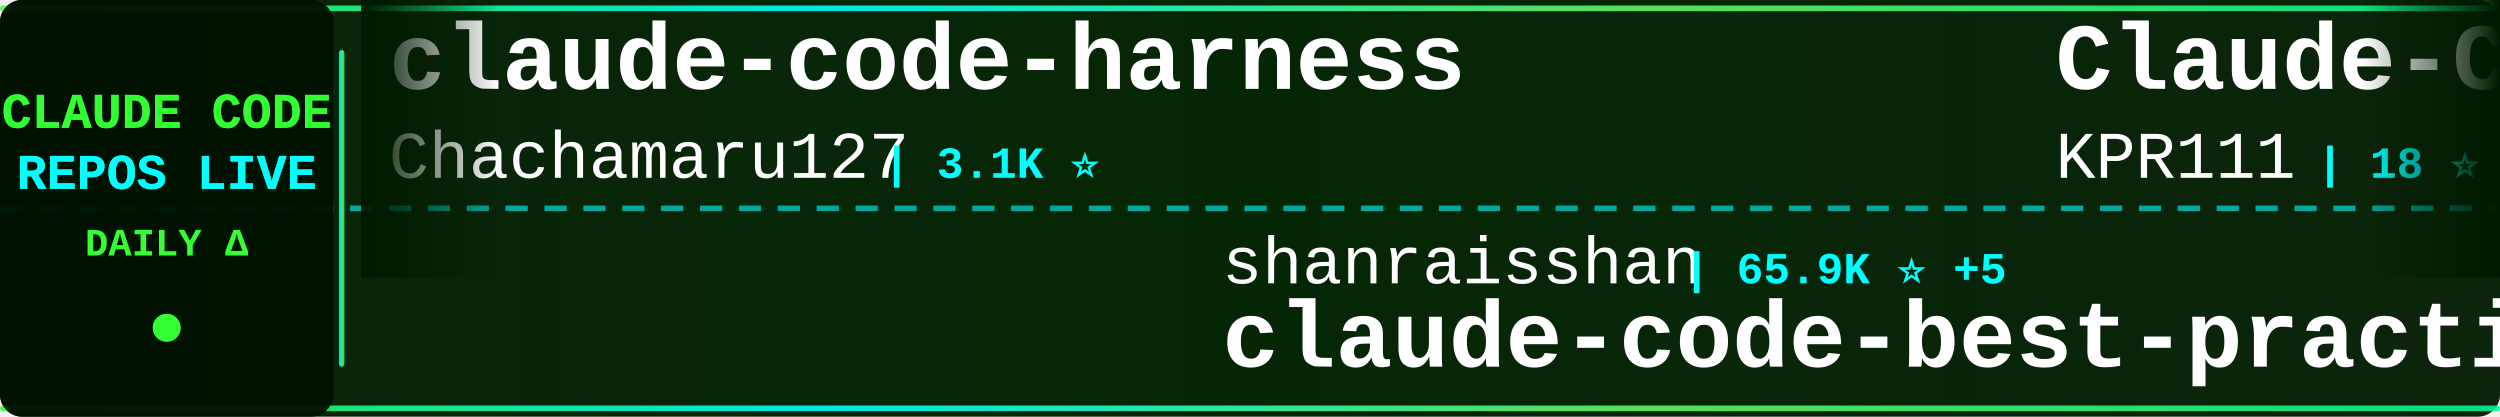
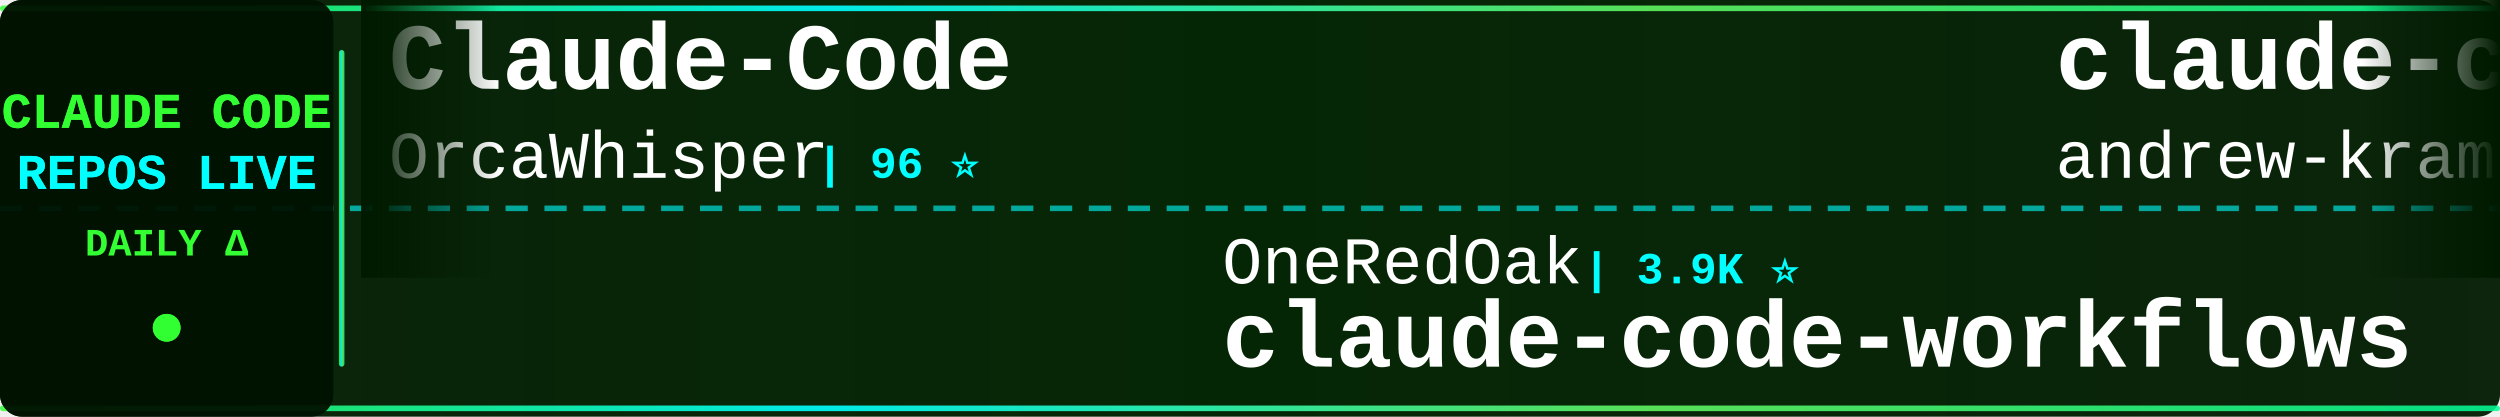
<svg xmlns="http://www.w3.org/2000/svg" width="900" height="150">
  <defs>
    <linearGradient id="tickerBg" x1="0%" y1="0%" x2="100%" y2="0%">
      <stop offset="0%" style="stop-color:#001a00;stop-opacity:0.95" />
      <stop offset="50%" style="stop-color:#002200;stop-opacity:0.98" />
      <stop offset="100%" style="stop-color:#001a00;stop-opacity:0.95" />
    </linearGradient>
    <linearGradient id="borderGrad" x1="0%" y1="0%" x2="100%" y2="0%">
      <stop offset="0%" style="stop-color:#33ff33;stop-opacity:0.85">
        <animate attributeName="stop-opacity" values="0.85;1;0.85" dur="2s" repeatCount="indefinite" />
      </stop>
      <stop offset="33%" style="stop-color:#00ffff;stop-opacity:0.9">
        <animate attributeName="stop-opacity" values="0.9;1;0.9" dur="2.2s" repeatCount="indefinite" />
      </stop>
      <stop offset="66%" style="stop-color:#66ff66;stop-opacity:0.85">
        <animate attributeName="stop-opacity" values="0.85;1;0.85" dur="1.8s" repeatCount="indefinite" />
      </stop>
      <stop offset="100%" style="stop-color:#00ff99;stop-opacity:0.85">
        <animate attributeName="stop-opacity" values="0.85;1;0.85" dur="2s" repeatCount="indefinite" />
      </stop>
    </linearGradient>
    <filter id="textGlow">
      <feGaussianBlur stdDeviation="0.1" result="coloredBlur" />
      <feMerge>
        <feMergeNode in="coloredBlur" />
        <feMergeNode in="SourceGraphic" />
      </feMerge>
    </filter>
    <filter id="metricGlow">
      <feGaussianBlur stdDeviation="0.2" result="coloredBlur" />
      <feMerge>
        <feMergeNode in="coloredBlur" />
        <feMergeNode in="SourceGraphic" />
      </feMerge>
    </filter>
    <linearGradient id="leftFade" x1="0%" y1="0%" x2="100%" y2="0%">
      <stop offset="0%" style="stop-color:#001a00;stop-opacity:1" />
      <stop offset="100%" style="stop-color:#001a00;stop-opacity:0" />
    </linearGradient>
    <linearGradient id="rightFade" x1="0%" y1="0%" x2="100%" y2="0%">
      <stop offset="0%" style="stop-color:#001a00;stop-opacity:0" />
      <stop offset="100%" style="stop-color:#001a00;stop-opacity:1" />
    </linearGradient>
  </defs>
  <rect width="900" height="150" fill="url(#tickerBg)" rx="8" />
  <rect x="0" y="2" width="900" height="2" fill="url(#borderGrad)" rx="1" />
  <rect x="0" y="146" width="900" height="2" fill="url(#borderGrad)" rx="1" />
  <line x1="0" y1="75" x2="900" y2="75" stroke="#00ffff" stroke-width="2" stroke-dasharray="8 6" opacity="0.6" />
  <rect x="0" y="0" width="120" height="150" fill="#001100" opacity="0.95" rx="8" />
  <text x="60" y="46" font-family="'Courier New', monospace" font-size="18" font-weight="bold" fill="#33ff33" text-anchor="middle" filter="url(#textGlow)">
    CLAUDE CODE
  </text>
  <text x="60" y="68" font-family="'Courier New', monospace" font-size="18" font-weight="bold" fill="#00ffff" text-anchor="middle" filter="url(#textGlow)">
    REPOS LIVE
  </text>
  <text x="60" y="92" font-family="'Courier New', monospace" font-size="14" font-weight="bold" fill="#33ff33" text-anchor="middle">
    DAILY Δ
  </text>
  <circle cx="60" cy="118" r="5" fill="#33ff33" filter="url(#metricGlow)">
    <animate attributeName="r" values="4;6;4" dur="1.5s" repeatCount="indefinite" />
    <animate attributeName="opacity" values="0.6;1;0.6" dur="1.5s" repeatCount="indefinite" />
  </circle>
  <rect x="122" y="18" width="2" height="114" fill="url(#borderGrad)" rx="1" />
  <clipPath id="tickerClip">
    <rect x="130" y="0" width="770" height="150" />
  </clipPath>
  <g clip-path="url(#tickerClip)">
    <g id="tickerItems">
      <animateTransform attributeName="transform" attributeType="XML" type="translate" from="0 0" to="-3000 0" dur="54s" repeatCount="indefinite" />
      <g transform="translate(0, 0)">
-         <text x="140" y="32" font-family="'Courier New', monospace" font-size="34" font-weight="bold" fill="#ffffff">claude-code-harness</text>
-         <text x="140" y="64" font-family="'Courier New', monospace" font-size="24" font-weight="normal" fill="#ffffff" opacity="1.0">Chachamaru127</text>
-         <text x="318" y="64" font-family="'Courier New', monospace" font-size="16" font-weight="bold" fill="#00ffff"> | 3.1K ⭐</text>
+         <text x="140" y="32" font-family="'Courier New', monospace" font-size="34" font-weight="bold" fill="#ffffff">Claude-Code</text>
+         <text x="140" y="64" font-family="'Courier New', monospace" font-size="24" font-weight="normal" fill="#ffffff" opacity="1.0">OrcaWhisper</text>
+         <text x="294" y="64" font-family="'Courier New', monospace" font-size="16" font-weight="bold" fill="#00ffff"> | 96 ⭐</text>
      </g>
      <g transform="translate(300, 0)">
-         <text x="140" y="102" font-family="'Courier New', monospace" font-size="24" font-weight="normal" fill="#ffffff" opacity="1.0">shanraisshan</text>
-         <text x="306" y="102" font-family="'Courier New', monospace" font-size="16" font-weight="bold" fill="#00ffff"> | 65.9K ⭐ +5</text>
-         <text x="140" y="132" font-family="'Courier New', monospace" font-size="34" font-weight="bold" fill="#ffffff">claude-code-best-practic...</text>
+         <text x="140" y="102" font-family="'Courier New', monospace" font-size="24" font-weight="normal" fill="#ffffff" opacity="1.0">OneRedOak</text>
+         <text x="270" y="102" font-family="'Courier New', monospace" font-size="16" font-weight="bold" fill="#00ffff"> | 3.9K ⭐</text>
+         <text x="140" y="132" font-family="'Courier New', monospace" font-size="34" font-weight="bold" fill="#ffffff">claude-code-workflows</text>
      </g>
      <g transform="translate(600, 0)">
-         <text x="140" y="32" font-family="'Courier New', monospace" font-size="34" font-weight="bold" fill="#ffffff">Claude-Code</text>
-         <text x="140" y="64" font-family="'Courier New', monospace" font-size="24" font-weight="normal" fill="#ffffff" opacity="1.0">KPR111</text>
-         <text x="234" y="64" font-family="'Courier New', monospace" font-size="16" font-weight="bold" fill="#00ffff"> | 18 ⭐</text>
+         <text x="140" y="32" font-family="'Courier New', monospace" font-size="34" font-weight="bold" fill="#ffffff">claude-code-source-build</text>
+         <text x="140" y="64" font-family="'Courier New', monospace" font-size="24" font-weight="normal" fill="#ffffff" opacity="1.0">andrew-kramer-inno</text>
+         <text x="378" y="64" font-family="'Courier New', monospace" font-size="16" font-weight="bold" fill="#00ffff"> | 596 ⭐</text>
      </g>
      <g transform="translate(900, 0)">
-         <text x="140" y="102" font-family="'Courier New', monospace" font-size="24" font-weight="normal" fill="#ffffff" opacity="1.0">zstmfhy</text>
-         <text x="246" y="102" font-family="'Courier New', monospace" font-size="16" font-weight="bold" fill="#00ffff"> | 189 ⭐</text>
-         <text x="140" y="132" font-family="'Courier New', monospace" font-size="34" font-weight="bold" fill="#ffffff">Claude-code</text>
+         <text x="140" y="102" font-family="'Courier New', monospace" font-size="24" font-weight="normal" fill="#ffffff" opacity="1.0">KPR111</text>
+         <text x="234" y="102" font-family="'Courier New', monospace" font-size="16" font-weight="bold" fill="#00ffff"> | 18 ⭐</text>
+         <text x="140" y="132" font-family="'Courier New', monospace" font-size="34" font-weight="bold" fill="#ffffff">Claude-Code</text>
      </g>
      <g transform="translate(1200, 0)">
-         <text x="140" y="32" font-family="'Courier New', monospace" font-size="34" font-weight="bold" fill="#ffffff">ClaudeCode</text>
-         <text x="140" y="64" font-family="'Courier New', monospace" font-size="24" font-weight="normal" fill="#ffffff" opacity="1.0">guanshan</text>
-         <text x="258" y="64" font-family="'Courier New', monospace" font-size="16" font-weight="bold" fill="#00ffff"> | 61 ⭐</text>
+         <text x="140" y="32" font-family="'Courier New', monospace" font-size="34" font-weight="bold" fill="#ffffff">claude-code-hub</text>
+         <text x="140" y="64" font-family="'Courier New', monospace" font-size="24" font-weight="normal" fill="#ffffff" opacity="1.0">ding113</text>
+         <text x="246" y="64" font-family="'Courier New', monospace" font-size="16" font-weight="bold" fill="#00ffff"> | 3.4K ⭐</text>
      </g>
      <g transform="translate(1500, 0)">
-         <text x="140" y="102" font-family="'Courier New', monospace" font-size="24" font-weight="normal" fill="#ffffff" opacity="1.0">sugyan</text>
-         <text x="234" y="102" font-family="'Courier New', monospace" font-size="16" font-weight="bold" fill="#00ffff"> | 1.1K ⭐</text>
-         <text x="140" y="132" font-family="'Courier New', monospace" font-size="34" font-weight="bold" fill="#ffffff">claude-code-webui</text>
+         <text x="140" y="102" font-family="'Courier New', monospace" font-size="24" font-weight="normal" fill="#ffffff" opacity="1.0">shareAI-lab</text>
+         <text x="294" y="102" font-family="'Courier New', monospace" font-size="16" font-weight="bold" fill="#00ffff"> | 76.7K ⭐ +2</text>
+         <text x="140" y="132" font-family="'Courier New', monospace" font-size="34" font-weight="bold" fill="#ffffff">learn-claude-code</text>
      </g>
      <g transform="translate(1800, 0)">
-         <text x="140" y="32" font-family="'Courier New', monospace" font-size="34" font-weight="bold" fill="#ffffff">claude-code-sourcemap</text>
-         <text x="140" y="64" font-family="'Courier New', monospace" font-size="24" font-weight="normal" fill="#ffffff" opacity="1.0">ChinaSiro</text>
-         <text x="270" y="64" font-family="'Courier New', monospace" font-size="16" font-weight="bold" fill="#00ffff"> | 9.7K ⭐</text>
+         <text x="140" y="32" font-family="'Courier New', monospace" font-size="34" font-weight="bold" fill="#ffffff">Auto-claude-code-researc...</text>
+         <text x="140" y="64" font-family="'Courier New', monospace" font-size="24" font-weight="normal" fill="#ffffff" opacity="1.0">wanshuiyin</text>
+         <text x="282" y="64" font-family="'Courier New', monospace" font-size="16" font-weight="bold" fill="#00ffff"> | 16.1K ⭐ +1</text>
      </g>
      <g transform="translate(2100, 0)">
-         <text x="140" y="102" font-family="'Courier New', monospace" font-size="24" font-weight="normal" fill="#ffffff" opacity="1.0">diet103</text>
-         <text x="246" y="102" font-family="'Courier New', monospace" font-size="16" font-weight="bold" fill="#00ffff"> | 10.0K ⭐ -1</text>
-         <text x="140" y="132" font-family="'Courier New', monospace" font-size="34" font-weight="bold" fill="#ffffff">claude-code-infrastructu...</text>
+         <text x="140" y="102" font-family="'Courier New', monospace" font-size="24" font-weight="normal" fill="#ffffff" opacity="1.0">alejandrobalderas</text>
+         <text x="366" y="102" font-family="'Courier New', monospace" font-size="16" font-weight="bold" fill="#00ffff"> | 2.8K ⭐</text>
+         <text x="140" y="132" font-family="'Courier New', monospace" font-size="34" font-weight="bold" fill="#ffffff">claude-code-from-source</text>
      </g>
      <g transform="translate(2400, 0)">
-         <text x="140" y="32" font-family="'Courier New', monospace" font-size="34" font-weight="bold" fill="#ffffff">claude-code-spec-workflo...</text>
-         <text x="140" y="64" font-family="'Courier New', monospace" font-size="24" font-weight="normal" fill="#ffffff" opacity="1.0">Pimzino</text>
-         <text x="246" y="64" font-family="'Courier New', monospace" font-size="16" font-weight="bold" fill="#00ffff"> | 3.9K ⭐</text>
+         <text x="140" y="32" font-family="'Courier New', monospace" font-size="34" font-weight="bold" fill="#ffffff">everything-claude-code</text>
+         <text x="140" y="64" font-family="'Courier New', monospace" font-size="24" font-weight="normal" fill="#ffffff" opacity="1.0">WorldFlowAI</text>
+         <text x="294" y="64" font-family="'Courier New', monospace" font-size="16" font-weight="bold" fill="#00ffff"> | 2.9K ⭐ +3</text>
      </g>
      <g transform="translate(2700, 0)">
-         <text x="140" y="102" font-family="'Courier New', monospace" font-size="24" font-weight="normal" fill="#ffffff" opacity="1.0">ding113</text>
-         <text x="246" y="102" font-family="'Courier New', monospace" font-size="16" font-weight="bold" fill="#00ffff"> | 3.4K ⭐ +1</text>
-         <text x="140" y="132" font-family="'Courier New', monospace" font-size="34" font-weight="bold" fill="#ffffff">claude-code-hub</text>
+         <text x="140" y="102" font-family="'Courier New', monospace" font-size="24" font-weight="normal" fill="#ffffff" opacity="1.0">nicedreamzapp</text>
+         <text x="318" y="102" font-family="'Courier New', monospace" font-size="16" font-weight="bold" fill="#00ffff"> | 3.3K ⭐</text>
+         <text x="140" y="132" font-family="'Courier New', monospace" font-size="34" font-weight="bold" fill="#ffffff">claude-code-local</text>
      </g>
      <g transform="translate(3000, 0)">
-         <text x="140" y="32" font-family="'Courier New', monospace" font-size="34" font-weight="bold" fill="#ffffff">claude-code-harness</text>
-         <text x="140" y="64" font-family="'Courier New', monospace" font-size="24" font-weight="normal" fill="#ffffff" opacity="1.0">Chachamaru127</text>
-         <text x="318" y="64" font-family="'Courier New', monospace" font-size="16" font-weight="bold" fill="#00ffff"> | 3.1K ⭐</text>
+         <text x="140" y="32" font-family="'Courier New', monospace" font-size="34" font-weight="bold" fill="#ffffff">Claude-Code</text>
+         <text x="140" y="64" font-family="'Courier New', monospace" font-size="24" font-weight="normal" fill="#ffffff" opacity="1.0">OrcaWhisper</text>
+         <text x="294" y="64" font-family="'Courier New', monospace" font-size="16" font-weight="bold" fill="#00ffff"> | 96 ⭐</text>
      </g>
      <g transform="translate(3300, 0)">
-         <text x="140" y="102" font-family="'Courier New', monospace" font-size="24" font-weight="normal" fill="#ffffff" opacity="1.0">shanraisshan</text>
-         <text x="306" y="102" font-family="'Courier New', monospace" font-size="16" font-weight="bold" fill="#00ffff"> | 65.9K ⭐ +5</text>
-         <text x="140" y="132" font-family="'Courier New', monospace" font-size="34" font-weight="bold" fill="#ffffff">claude-code-best-practic...</text>
+         <text x="140" y="102" font-family="'Courier New', monospace" font-size="24" font-weight="normal" fill="#ffffff" opacity="1.0">OneRedOak</text>
+         <text x="270" y="102" font-family="'Courier New', monospace" font-size="16" font-weight="bold" fill="#00ffff"> | 3.9K ⭐</text>
+         <text x="140" y="132" font-family="'Courier New', monospace" font-size="34" font-weight="bold" fill="#ffffff">claude-code-workflows</text>
      </g>
      <g transform="translate(3600, 0)">
-         <text x="140" y="32" font-family="'Courier New', monospace" font-size="34" font-weight="bold" fill="#ffffff">Claude-Code</text>
-         <text x="140" y="64" font-family="'Courier New', monospace" font-size="24" font-weight="normal" fill="#ffffff" opacity="1.0">KPR111</text>
-         <text x="234" y="64" font-family="'Courier New', monospace" font-size="16" font-weight="bold" fill="#00ffff"> | 18 ⭐</text>
+         <text x="140" y="32" font-family="'Courier New', monospace" font-size="34" font-weight="bold" fill="#ffffff">claude-code-source-build</text>
+         <text x="140" y="64" font-family="'Courier New', monospace" font-size="24" font-weight="normal" fill="#ffffff" opacity="1.0">andrew-kramer-inno</text>
+         <text x="378" y="64" font-family="'Courier New', monospace" font-size="16" font-weight="bold" fill="#00ffff"> | 596 ⭐</text>
      </g>
      <g transform="translate(3900, 0)">
-         <text x="140" y="102" font-family="'Courier New', monospace" font-size="24" font-weight="normal" fill="#ffffff" opacity="1.0">zstmfhy</text>
-         <text x="246" y="102" font-family="'Courier New', monospace" font-size="16" font-weight="bold" fill="#00ffff"> | 189 ⭐</text>
-         <text x="140" y="132" font-family="'Courier New', monospace" font-size="34" font-weight="bold" fill="#ffffff">Claude-code</text>
+         <text x="140" y="102" font-family="'Courier New', monospace" font-size="24" font-weight="normal" fill="#ffffff" opacity="1.0">KPR111</text>
+         <text x="234" y="102" font-family="'Courier New', monospace" font-size="16" font-weight="bold" fill="#00ffff"> | 18 ⭐</text>
+         <text x="140" y="132" font-family="'Courier New', monospace" font-size="34" font-weight="bold" fill="#ffffff">Claude-Code</text>
      </g>
    </g>
  </g>
  <rect x="130" y="0" width="50" height="100" fill="url(#leftFade)" />
  <rect x="850" y="0" width="50" height="100" fill="url(#rightFade)" />
</svg>
